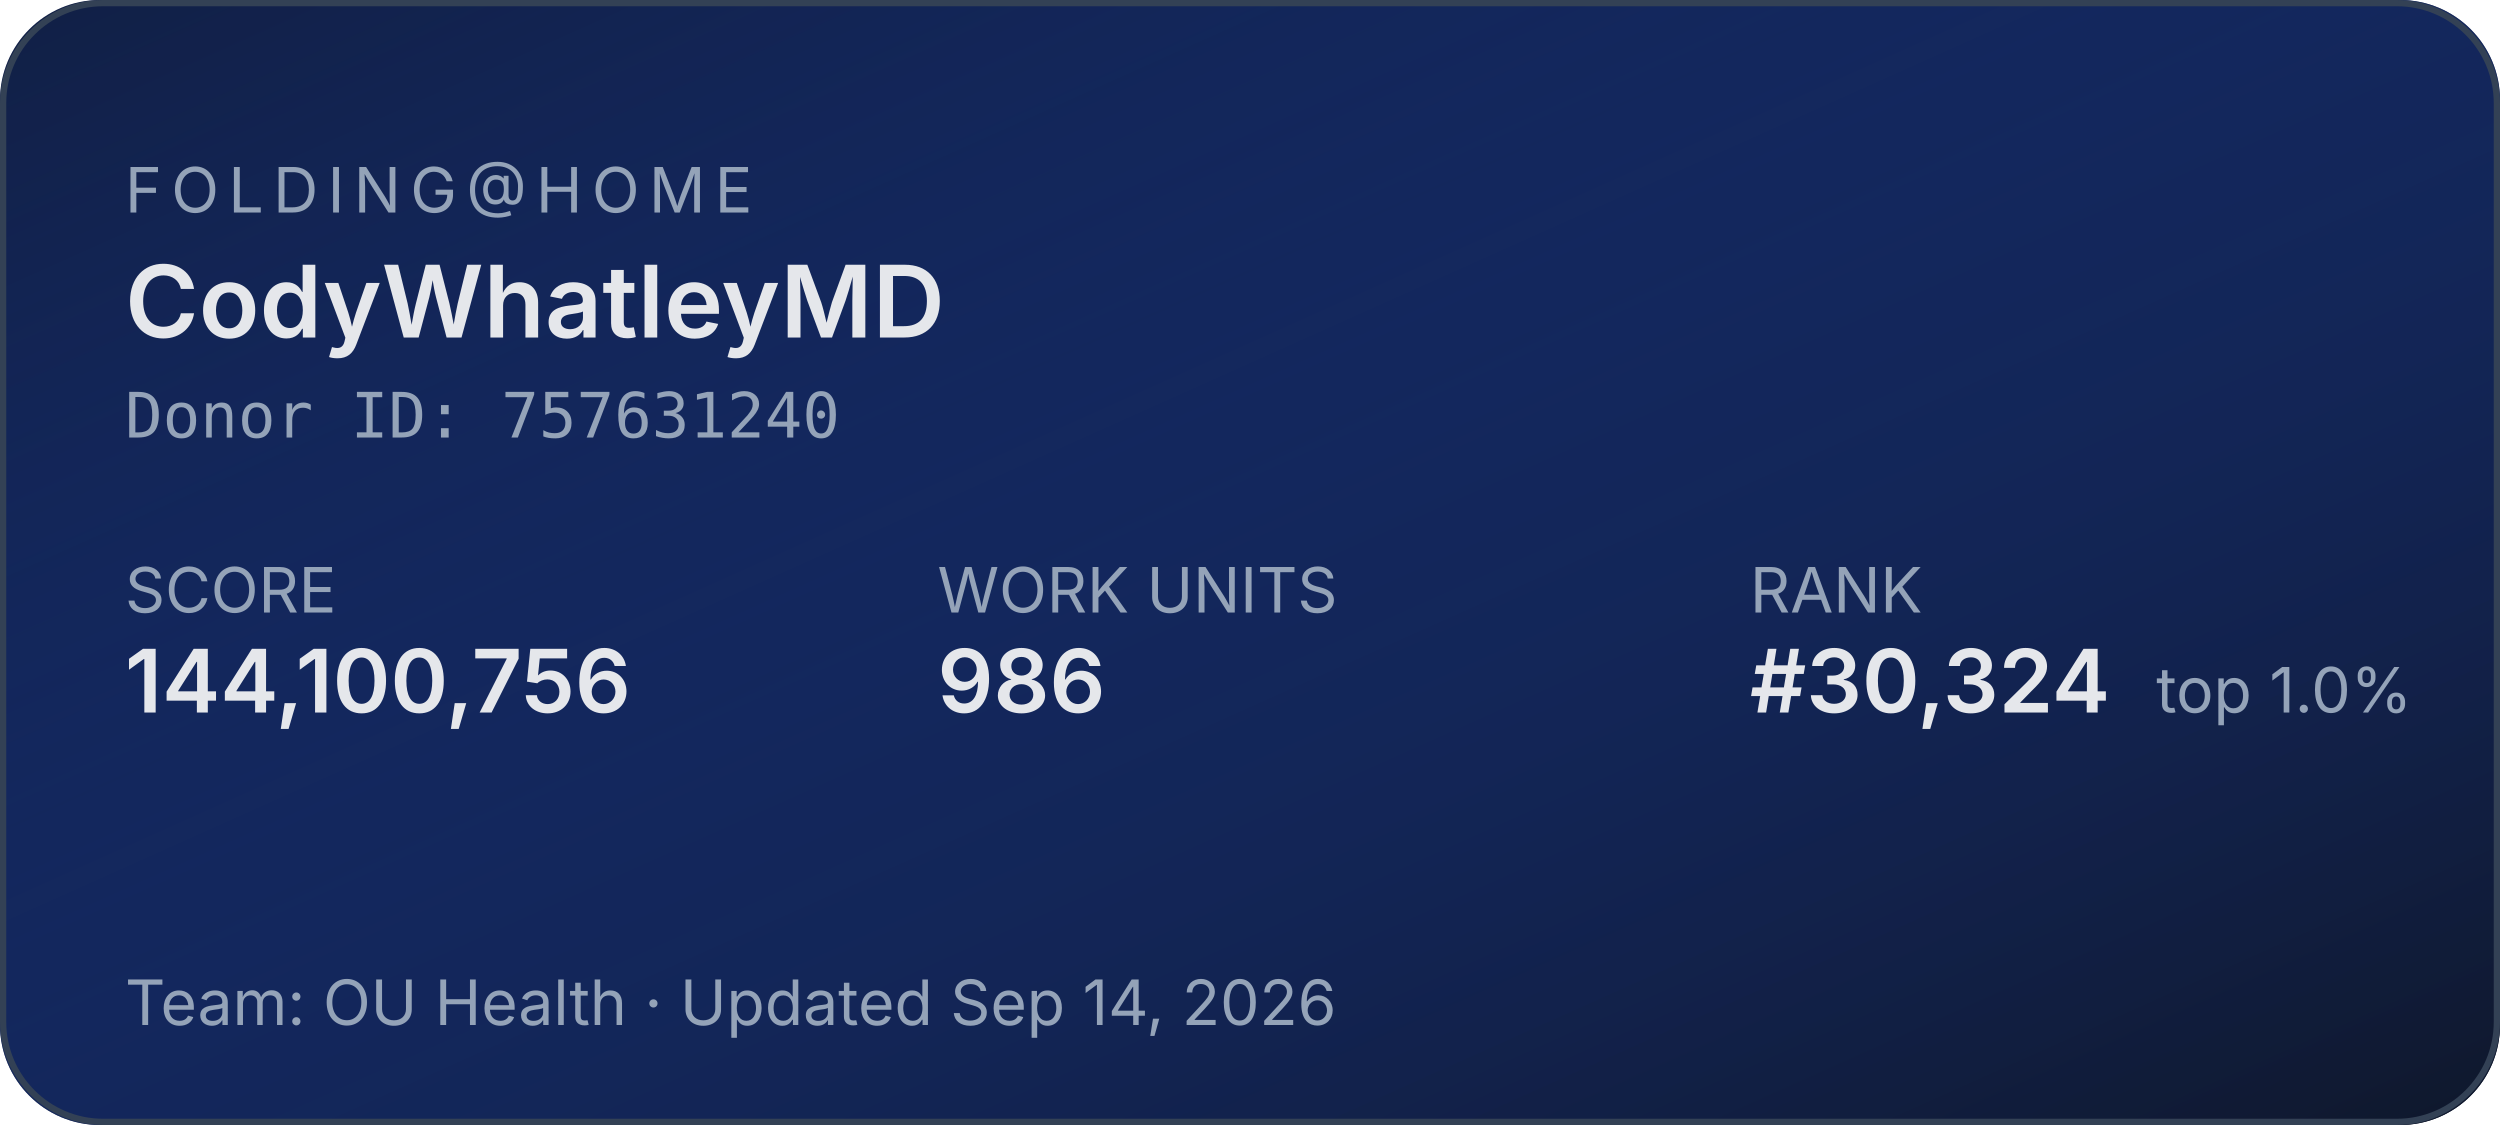
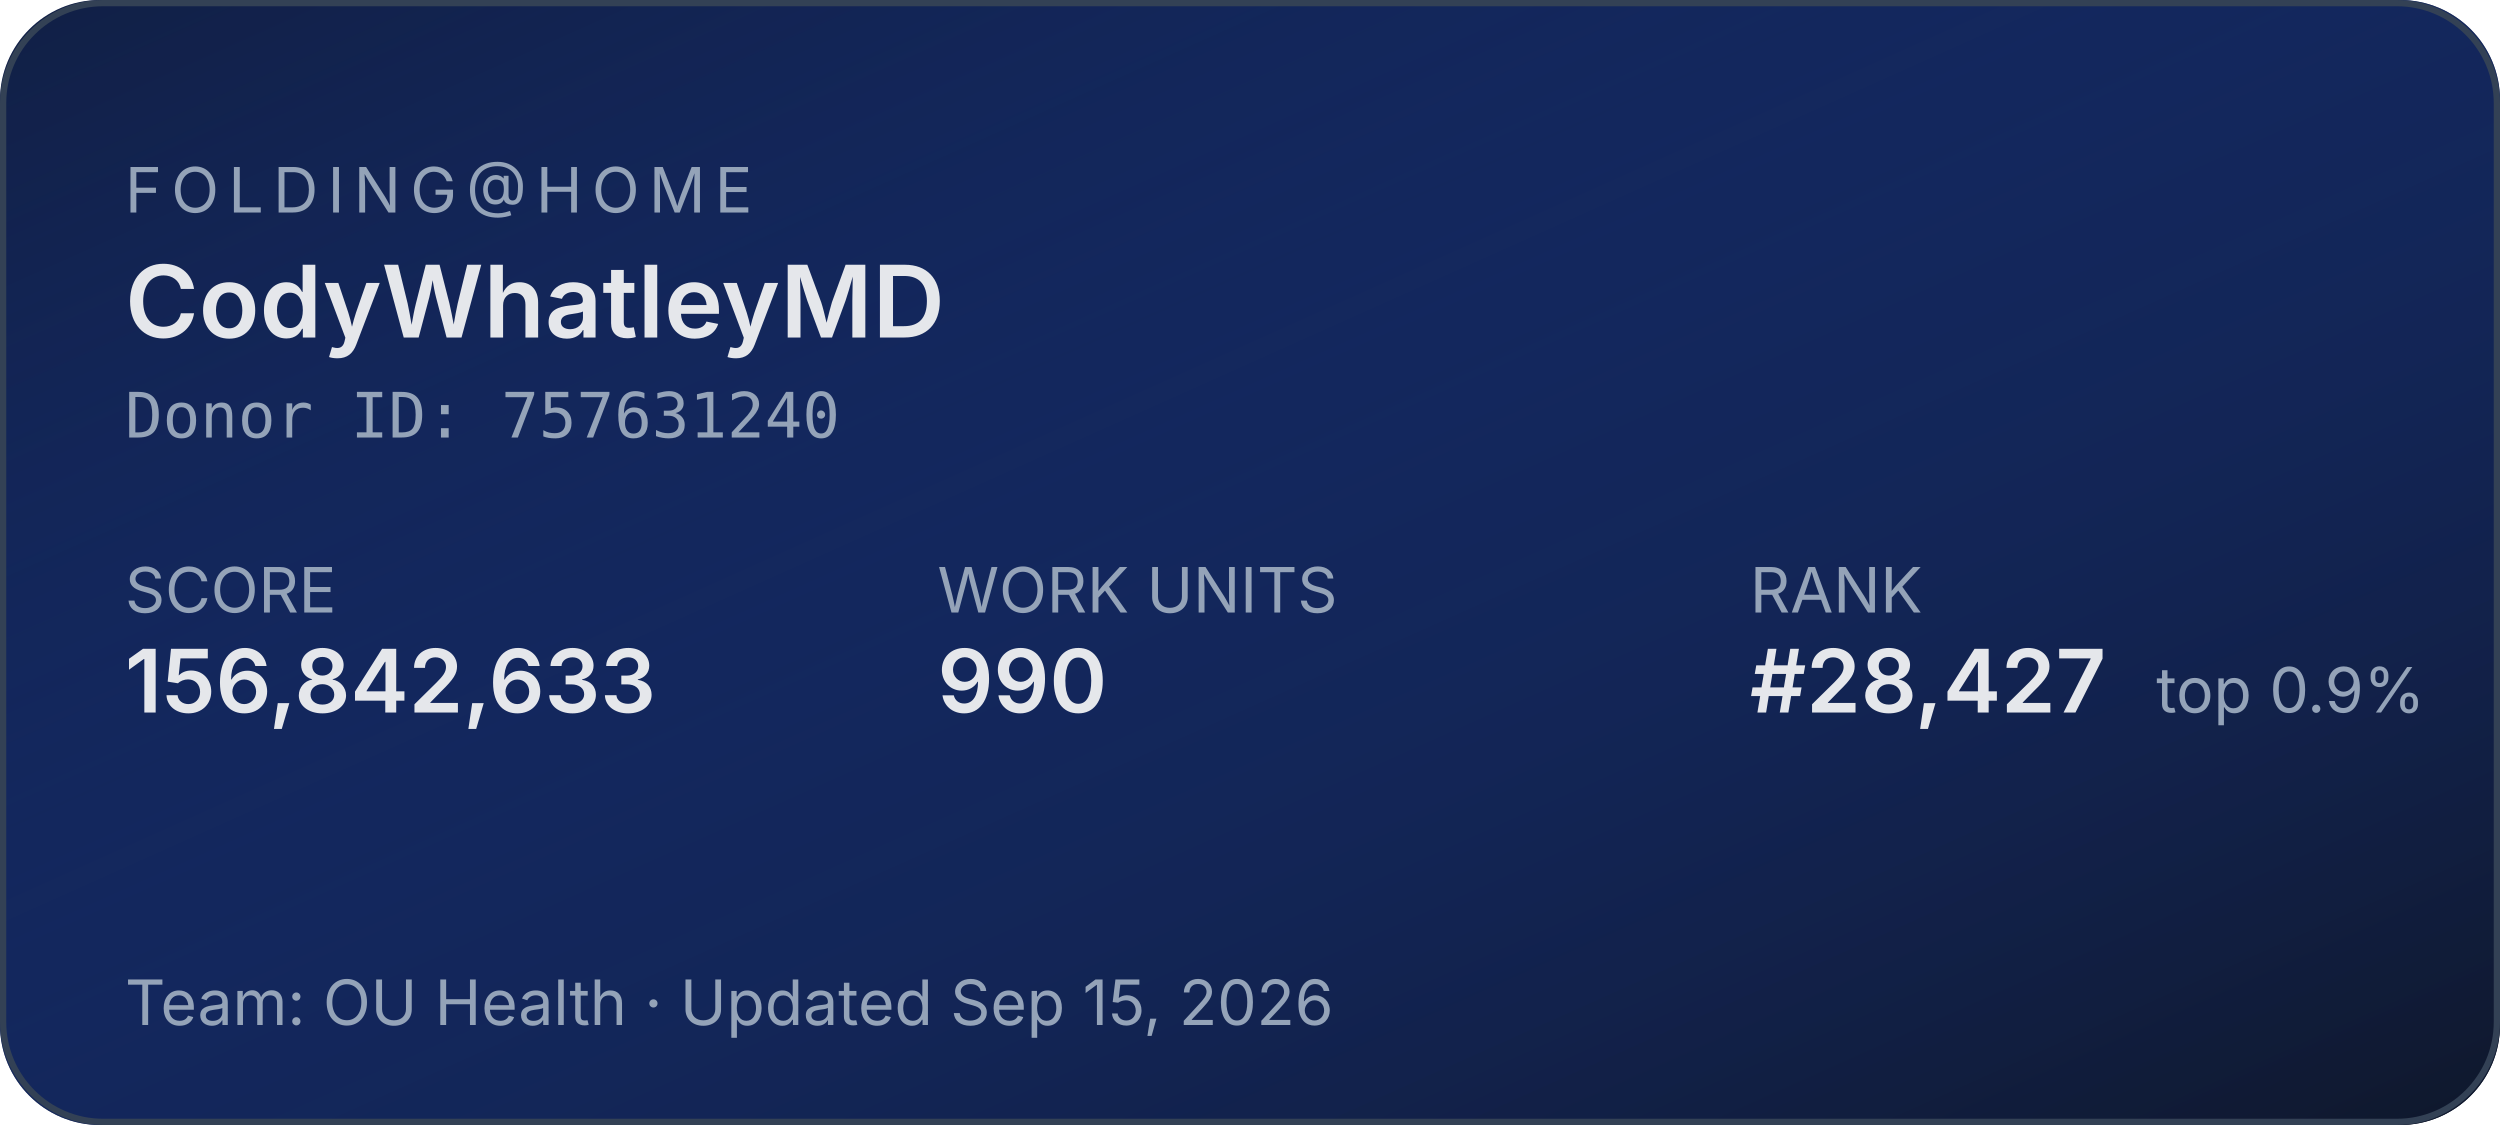
<svg xmlns="http://www.w3.org/2000/svg" width="400" height="180" role="img" aria-label="Folding@home stats for CodyWhatleyMD">
  <defs>
    <linearGradient id="bg" x1="0" y1="0" x2="1" y2="1">
      <stop offset="0%" stop-color="#1d4ed8" stop-opacity="0.15" />
      <stop offset="100%" stop-color="#0f172a" stop-opacity="1" />
    </linearGradient>
  </defs>
  <rect width="400" height="180" rx="16" fill="#0f172a" />
  <rect width="400" height="180" rx="16" fill="url(#bg)" />
  <rect x="0.5" y="0.5" width="399" height="179" rx="16" fill="none" stroke="#334155" stroke-width="1" />
  <g font-family="system-ui,-apple-system,sans-serif">
    <text x="20" y="34" fill="#94a3b8" font-size="10" letter-spacing="1.5" text-transform="uppercase">FOLDING@HOME</text>
    <text x="20" y="54" fill="#e5e7eb" font-size="16" font-weight="600">CodyWhatleyMD</text>
    <text x="20" y="70" fill="#94a3b8" font-size="10" font-family="ui-monospace,monospace">Donor ID: 757631240</text>
    <text x="20" y="98" fill="#94a3b8" font-size="10">SCORE</text>
-     <text x="20" y="114" fill="#e5e7eb" font-size="14" font-weight="600">144,100,756</text>
+     <text x="20" y="114" fill="#e5e7eb" font-size="14" font-weight="600">156,842,633</text>
    <text x="150" y="98" fill="#94a3b8" font-size="10">WORK UNITS</text>
-     <text x="150" y="114" fill="#e5e7eb" font-size="14" font-weight="600">986</text>
+     <text x="150" y="114" fill="#e5e7eb" font-size="14" font-weight="600">990</text>
    <text x="280" y="98" fill="#94a3b8" font-size="10">RANK</text>
-     <text x="280" y="114" fill="#e5e7eb" font-size="14" font-weight="600">#30,324</text>
-     <text x="345" y="114" fill="#94a3b8" font-size="10">top 1.0%</text>
-     <text x="20" y="164" fill="#94a3b8" font-size="10">Team: OU Health  ·  Updated Sep 14, 2026</text>
+     <text x="280" y="114" fill="#e5e7eb" font-size="14" font-weight="600">#28,427</text>
+     <text x="345" y="114" fill="#94a3b8" font-size="10">top 0.9%</text>
+     <text x="20" y="164" fill="#94a3b8" font-size="10">Team: OU Health  ·  Updated Sep 15, 2026</text>
  </g>
</svg>
